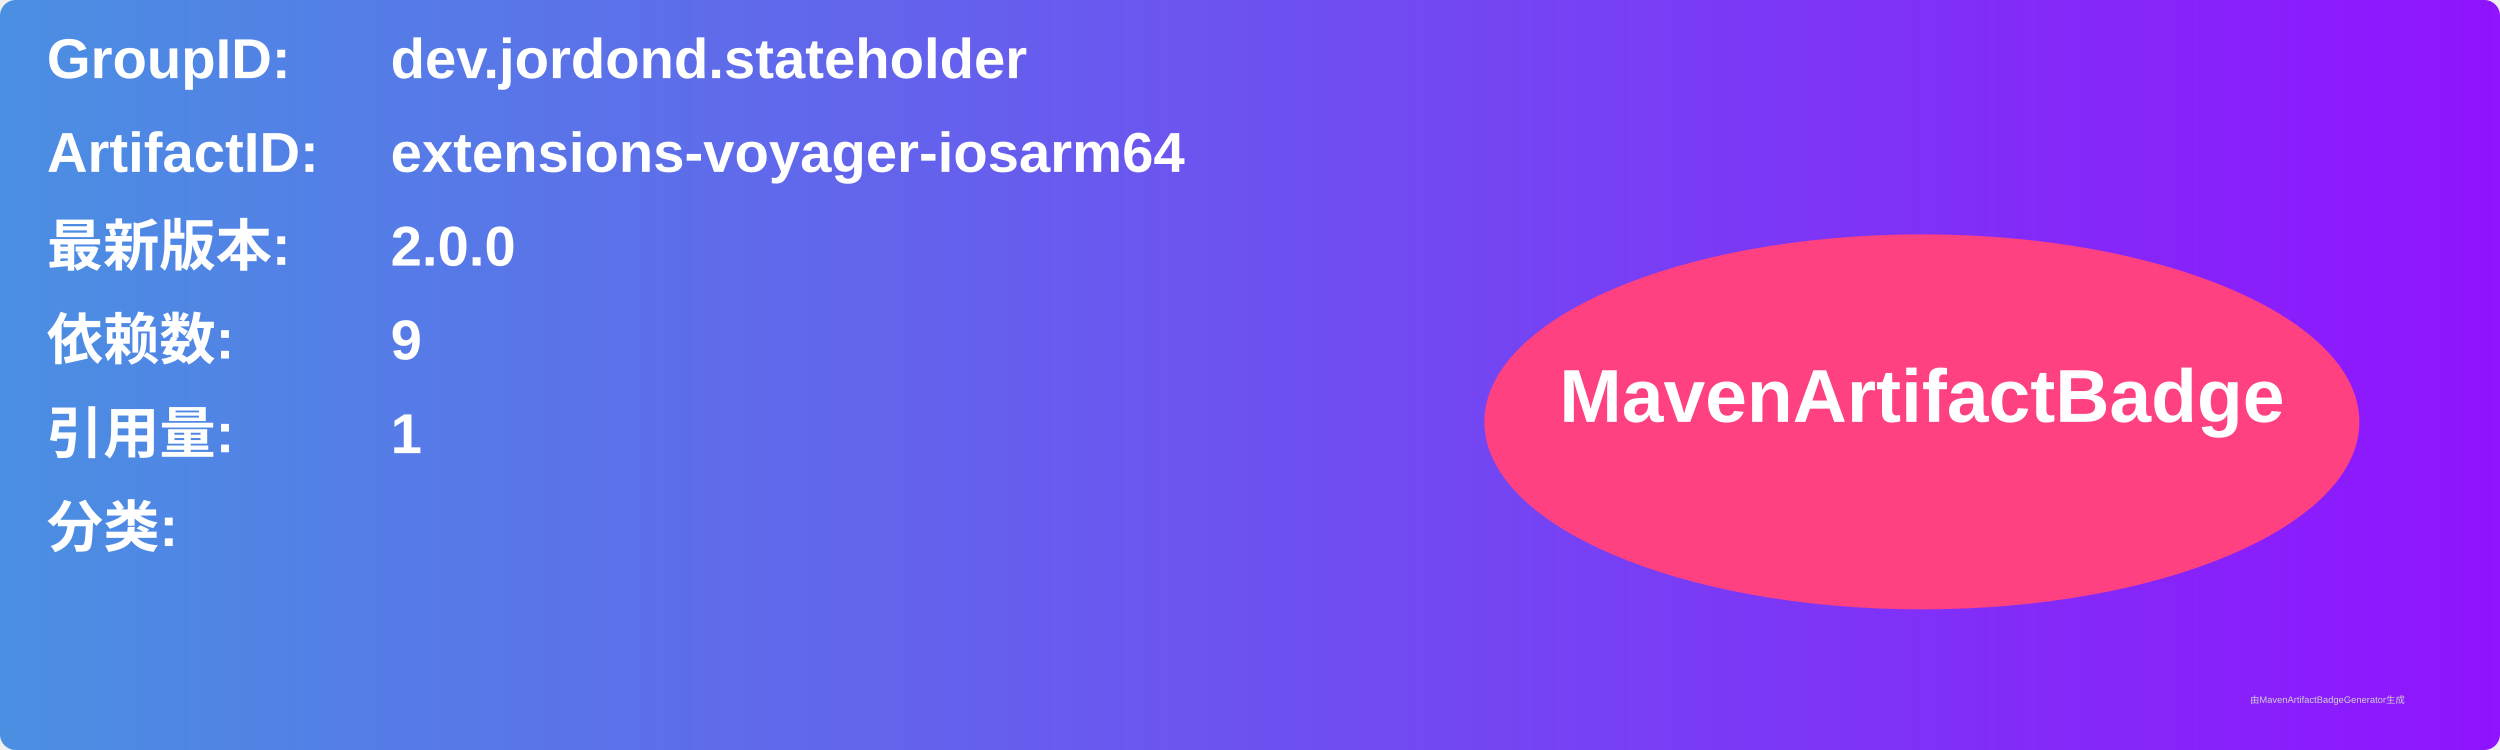
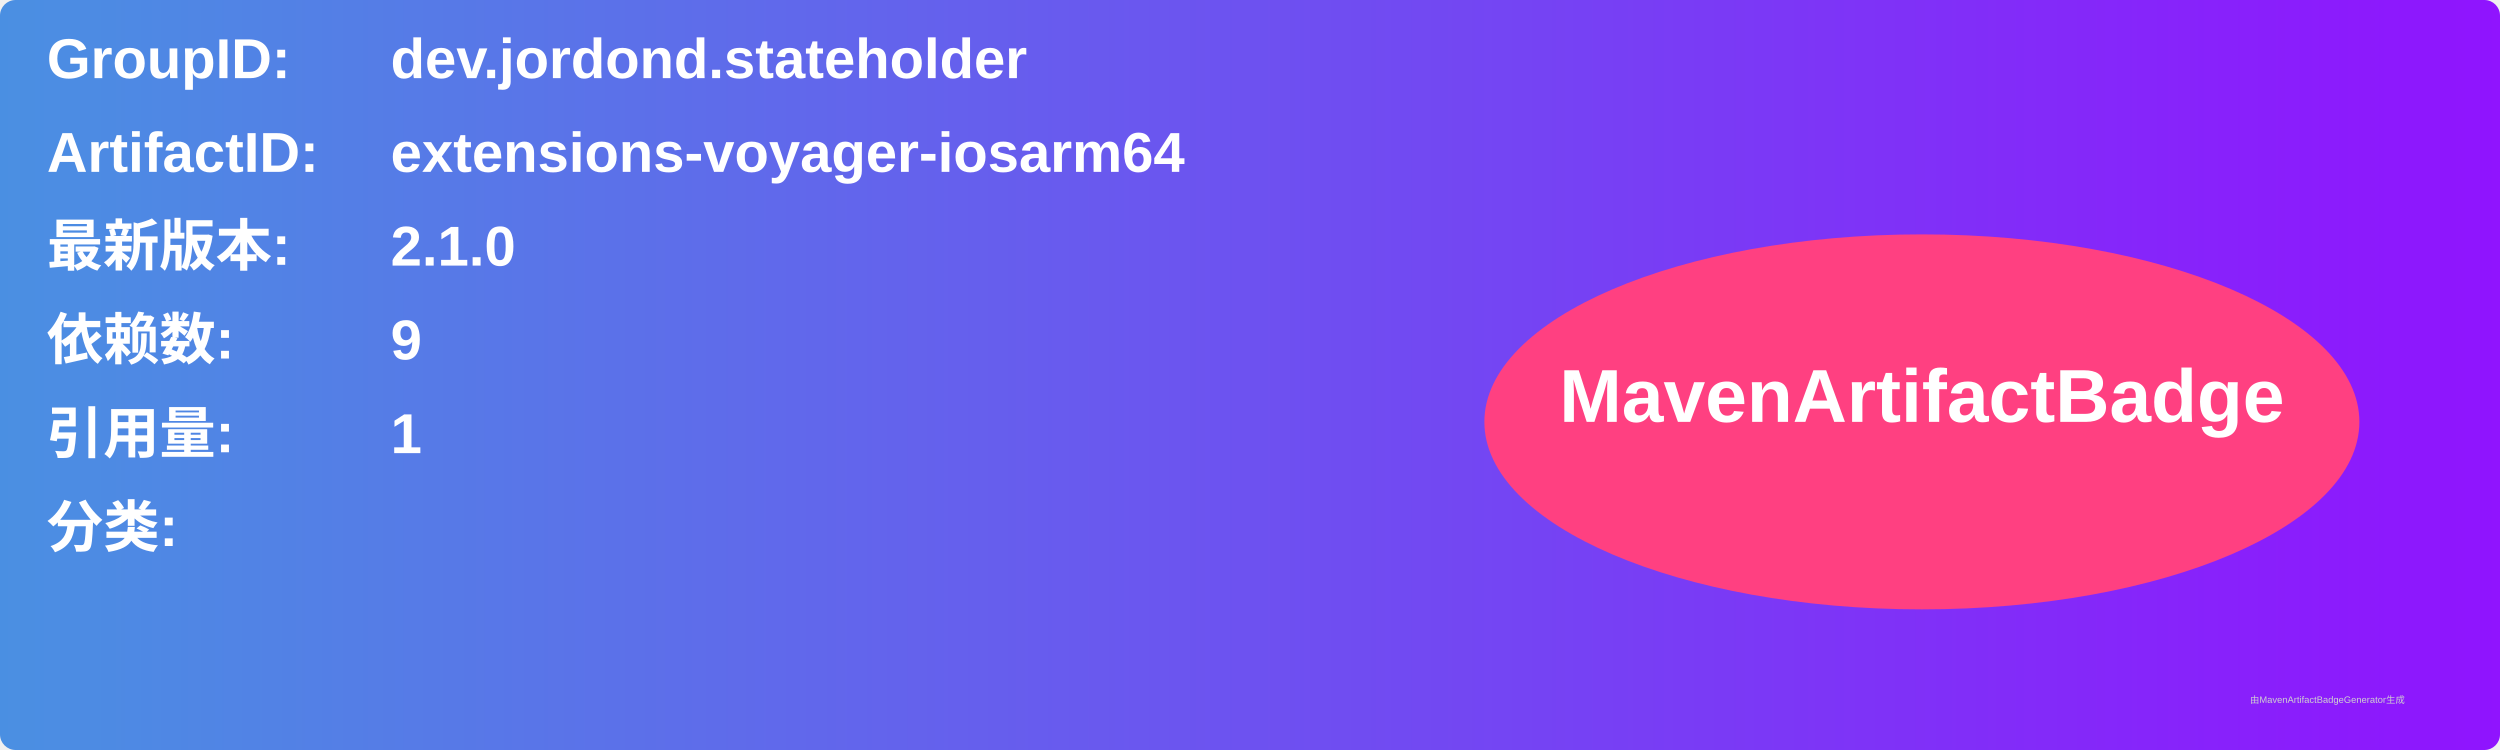
<svg xmlns="http://www.w3.org/2000/svg" width="800" height="240" viewBox="0 0 800 240">
  <linearGradient id="grad" x1="0%" y1="0%" x2="100%" y2="0%">
    <stop offset="0%" stop-color="#4a90e2" />
    <stop offset="100%" stop-color="#9013fe" />
  </linearGradient>
  <rect width="100%" height="100%" rx="5" ry="5" fill="url(#grad)" />
  <g transform="translate(15, 15)">
    <text x="0" y="10" font-family="Arial" font-size="18" fill="white" font-weight="bold" width="260">GroupID:</text>
    <text x="110" y="10" font-family="Arial" font-size="18" fill="white" font-weight="bold" width="460">dev.jordond.stateholder</text>
    <text x="0" y="40" font-family="Arial" font-size="18" fill="white" font-weight="bold" width="260">ArtifactID:</text>
    <text x="110" y="40" font-family="Arial" font-size="18" fill="white" font-weight="bold" width="460">extensions-voyager-iosarm64</text>
    <text x="0" y="70" font-family="Arial" font-size="18" fill="white" font-weight="bold">最新版本:</text>
    <text x="110" y="70" font-family="Arial" font-size="18" fill="white" font-weight="bold">
-       <tspan font-weight="bold">2.0.0</tspan>
+       <tspan font-weight="bold">2.1.0</tspan>
    </text>
    <text x="0" y="100" font-family="Arial" font-size="18" fill="white" font-weight="bold">依赖数: </text>
    <text x="110" y="100" font-family="Arial" font-size="18" fill="white">
      <tspan font-weight="bold">9</tspan>
    </text>
    <text x="0" y="130" font-family="Arial" font-size="18" fill="white" font-weight="bold">引用量: </text>
    <text x="110" y="130" font-family="Arial" font-size="18" fill="white">
      <tspan font-weight="bold">1</tspan>
    </text>
    <text x="0" y="160" font-family="Arial" font-size="18" fill="white" font-weight="bold">分类:</text>
    <text x="10" y="190" font-family="Arial" font-size="10" fill="white">
      <tspan font-weight="bold" />
    </text>
    <ellipse cx="600" cy="120" rx="140" ry="60" fill="#ff4081" />
    <text x="600" y="120" text-anchor="middle" font-family="Arial" font-size="24" fill="white" font-weight="bold">MavenArtifactBadge</text>
  </g>
  <text x="720" y="225" font-family="Arial" font-size="3" fill="#d0d0d0">由MavenArtifactBadgeGenerator生成</text>
</svg>
